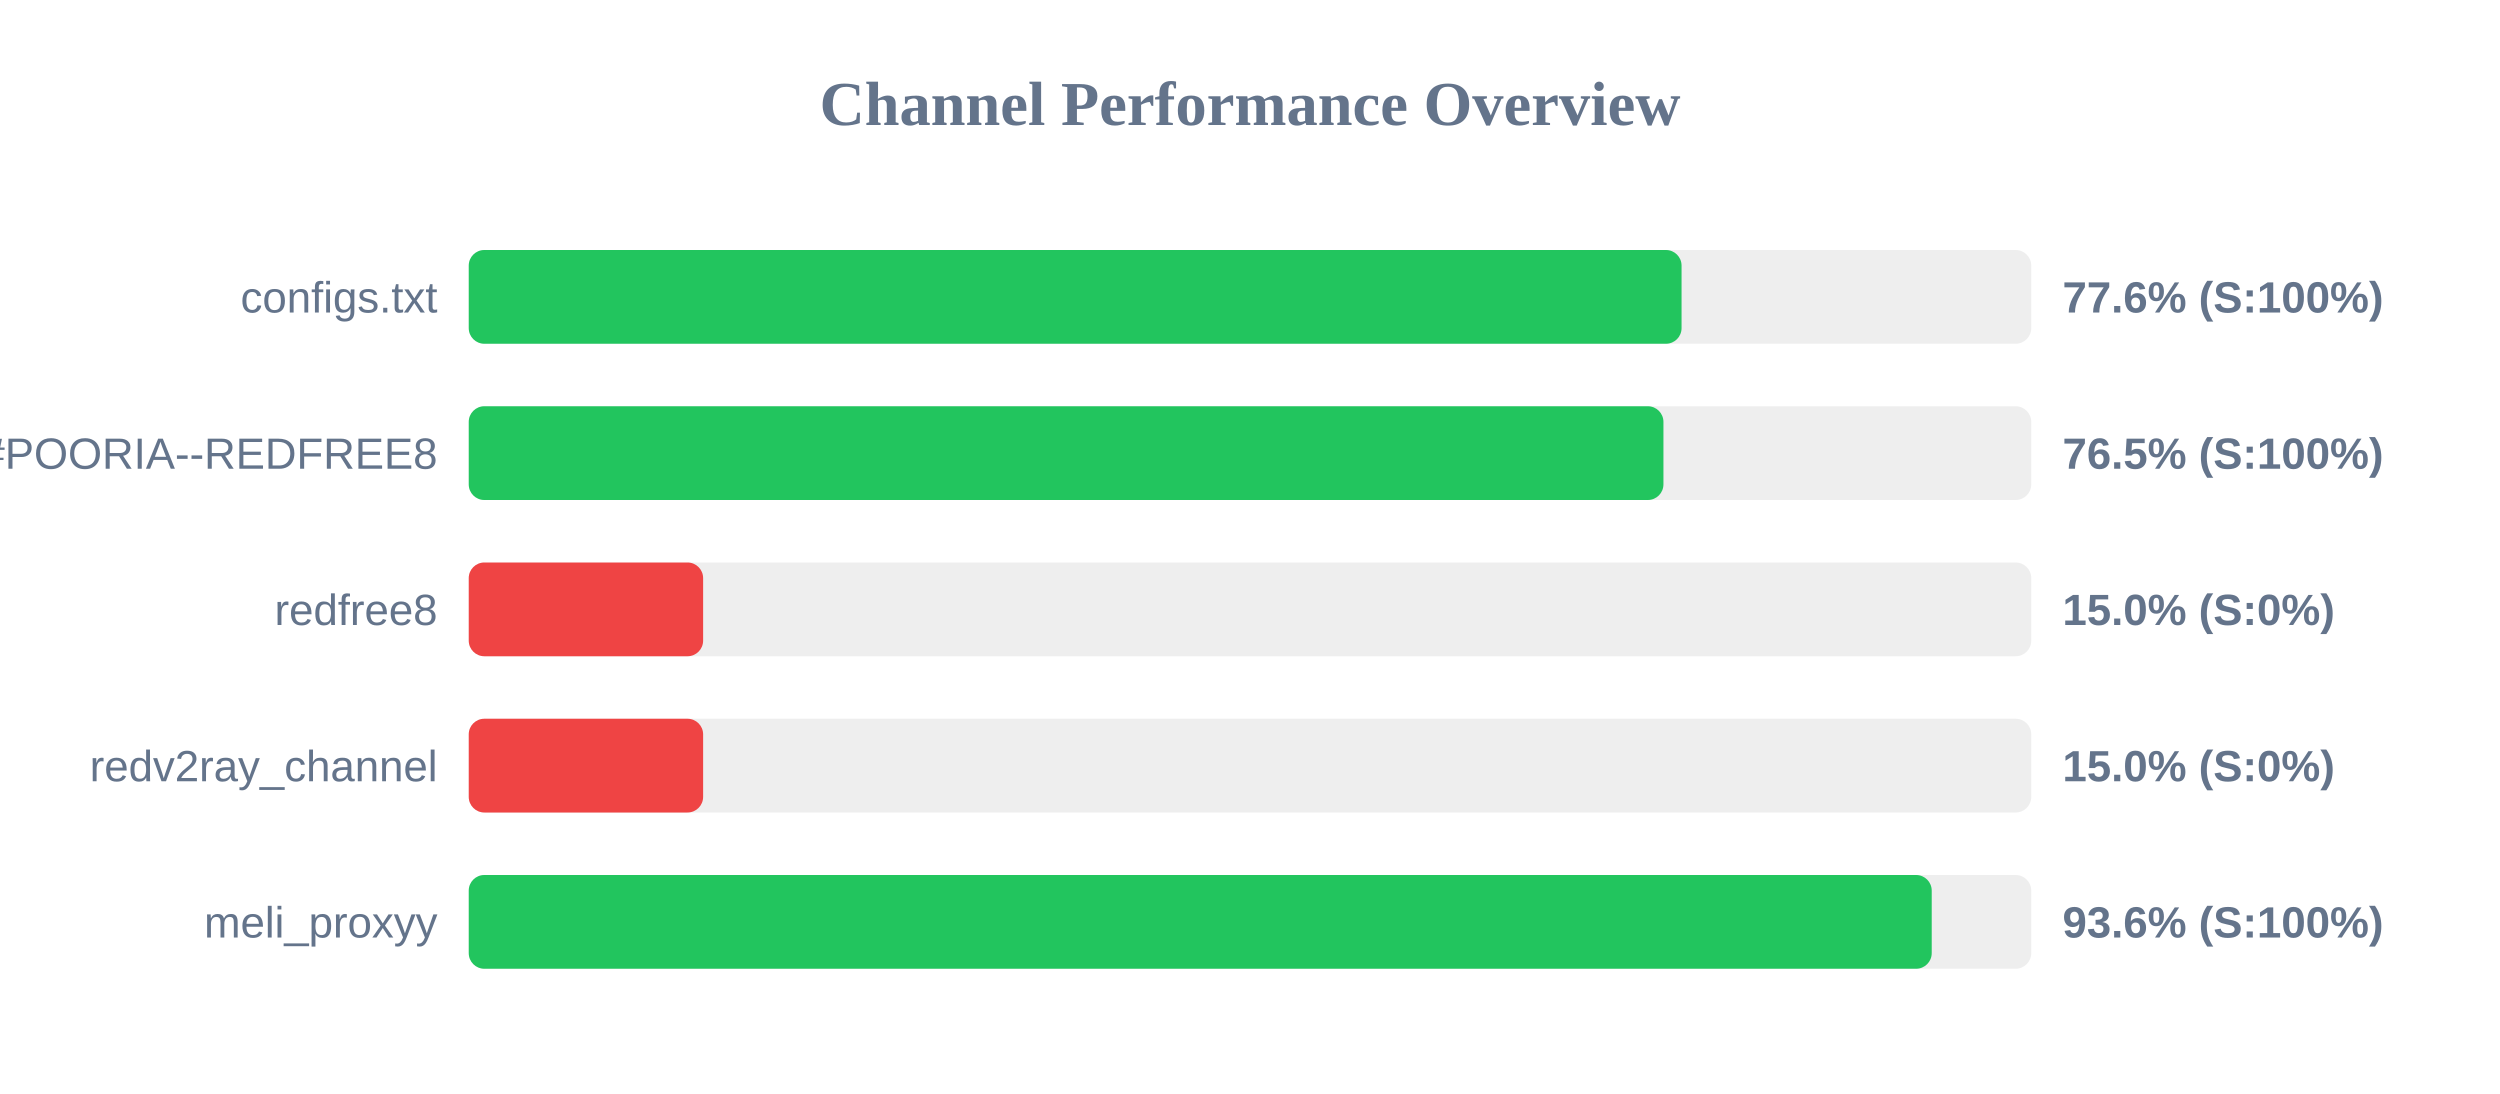
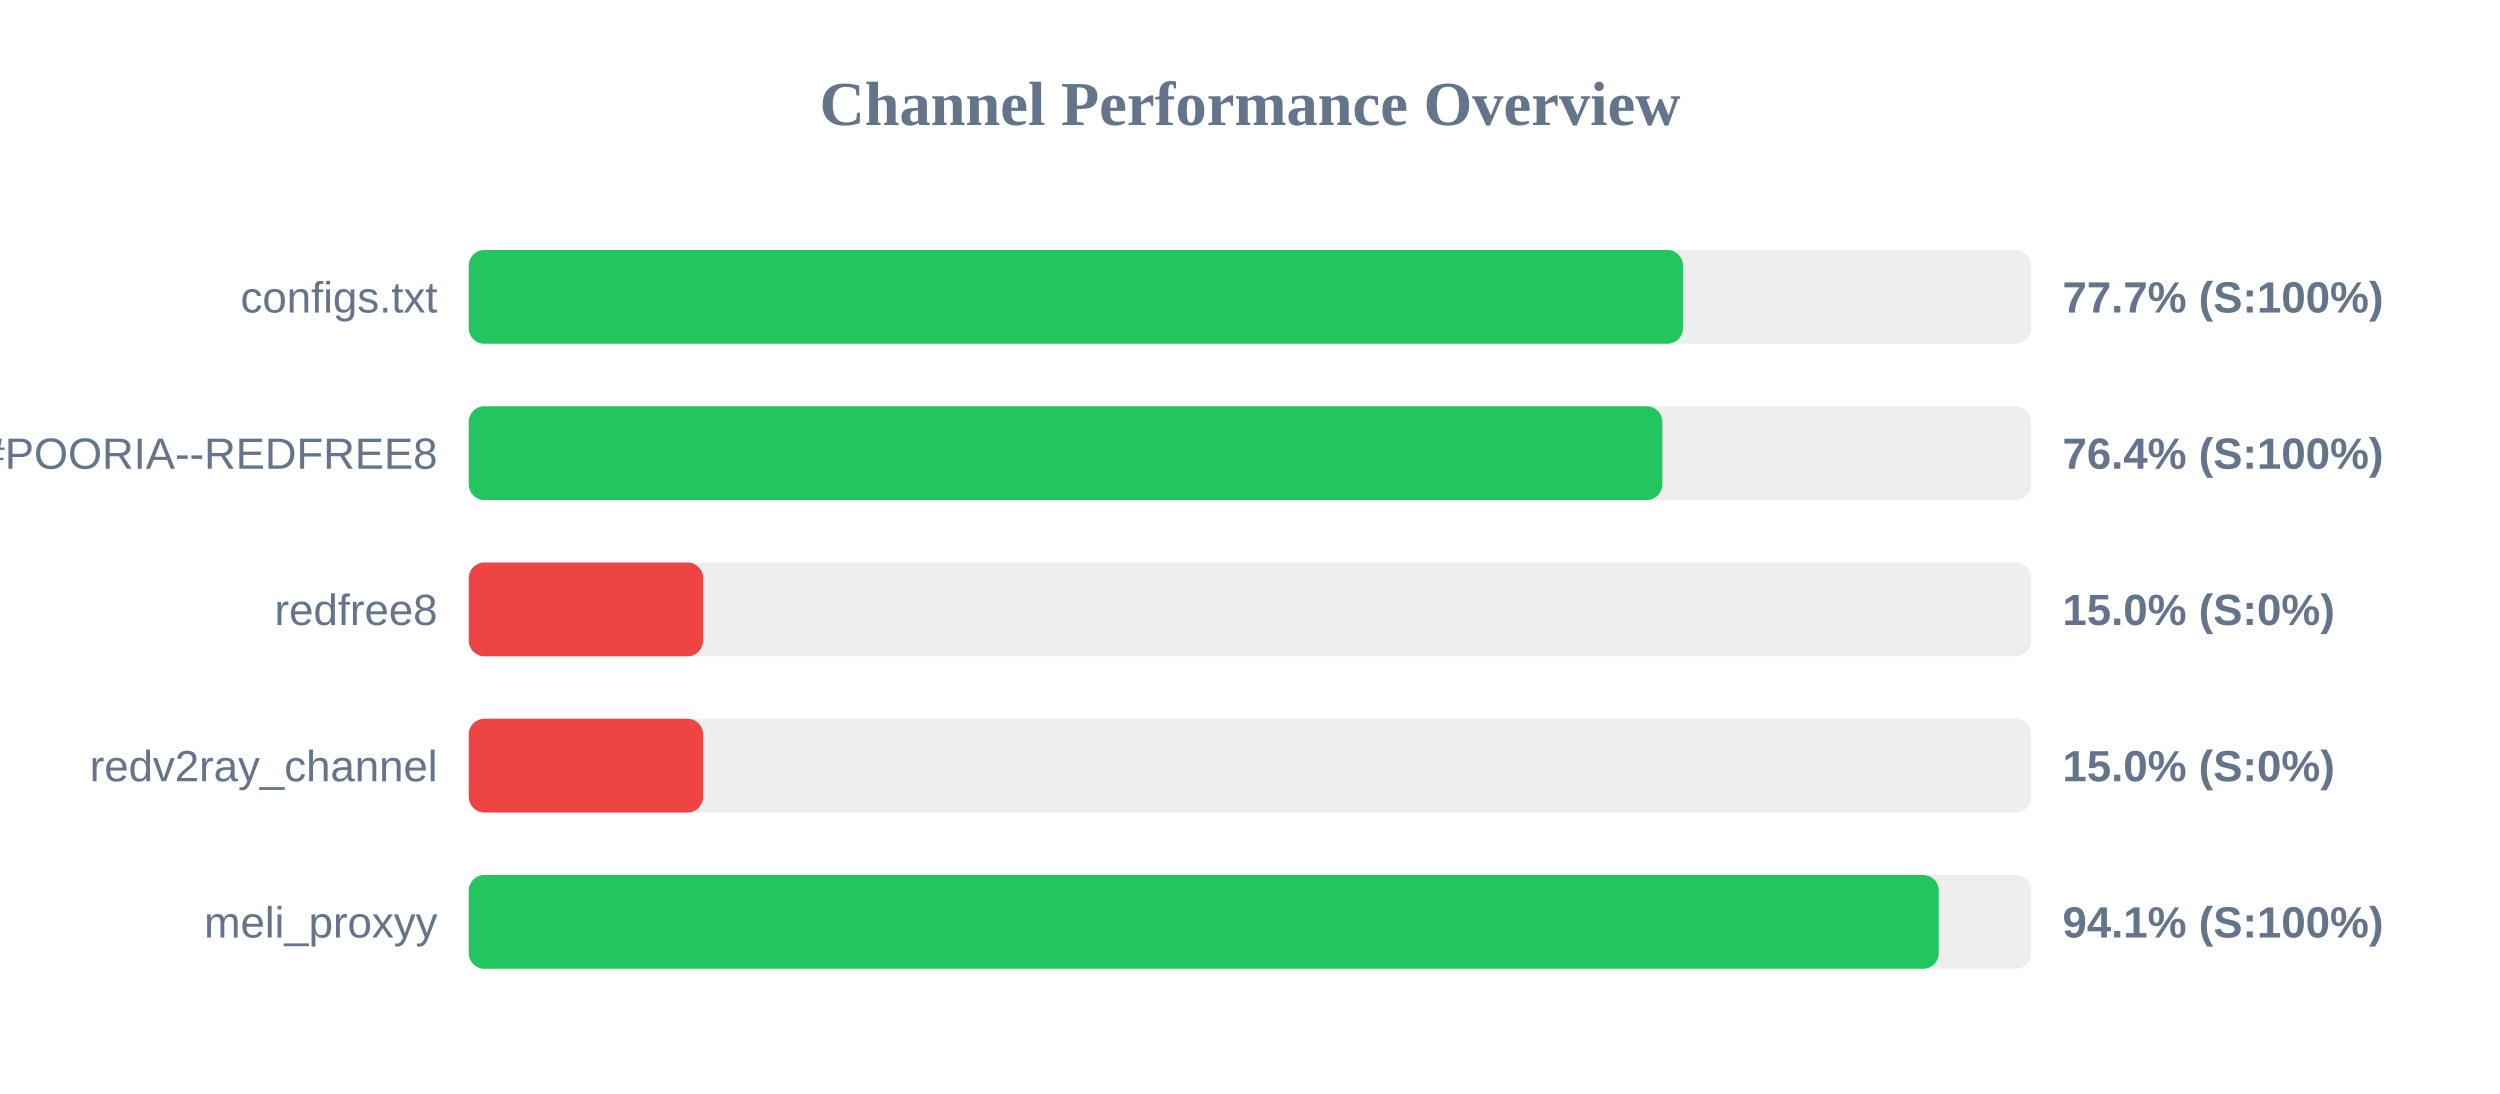
<svg xmlns="http://www.w3.org/2000/svg" width="800" height="350" version="1.1">
  <style>
        .row { font: 14px Arial; fill: #64748b; }
        .score { font: bold 14px Arial; fill: #64748b; }
    </style>
  <text x="400" y="40" text-anchor="middle" font-size="20px" font-weight="bold" fill="#64748b">Channel Performance Overview</text>
  <rect x="150" y="80" width="500" height="30" fill="#eee" rx="5" />
-   <rect x="150" y="80" width="388.1" height="30" fill="#22c55e" rx="5" />
+   <rect x="150" y="80" width="388.55" height="30" fill="#22c55e" rx="5" />
  <text x="140" y="100" text-anchor="end" class="row">configs.txt</text>
-   <text x="660" y="100" text-anchor="start" class="score">77.6% (S:100%)</text>
+   <text x="660" y="100" text-anchor="start" class="score">77.7% (S:100%)</text>
  <rect x="150" y="130" width="500" height="30" fill="#eee" rx="5" />
-   <rect x="150" y="130" width="382.3" height="30" fill="#22c55e" rx="5" />
+   <rect x="150" y="130" width="381.95" height="30" fill="#22c55e" rx="5" />
  <text x="140" y="150" text-anchor="end" class="row">POORIA--REDFREE8.txt#POORIA--REDFREE8</text>
-   <text x="660" y="150" text-anchor="start" class="score">76.5% (S:100%)</text>
+   <text x="660" y="150" text-anchor="start" class="score">76.4% (S:100%)</text>
  <rect x="150" y="180" width="500" height="30" fill="#eee" rx="5" />
  <rect x="150" y="180" width="75.0" height="30" fill="#ef4444" rx="5" />
  <text x="140" y="200" text-anchor="end" class="row">redfree8</text>
  <text x="660" y="200" text-anchor="start" class="score">15.0% (S:0%)</text>
  <rect x="150" y="230" width="500" height="30" fill="#eee" rx="5" />
  <rect x="150" y="230" width="75.0" height="30" fill="#ef4444" rx="5" />
  <text x="140" y="250" text-anchor="end" class="row">redv2ray_channel</text>
  <text x="660" y="250" text-anchor="start" class="score">15.0% (S:0%)</text>
  <rect x="150" y="280" width="500" height="30" fill="#eee" rx="5" />
-   <rect x="150" y="280" width="468.15" height="30" fill="#22c55e" rx="5" />
+   <rect x="150" y="280" width="470.4" height="30" fill="#22c55e" rx="5" />
  <text x="140" y="300" text-anchor="end" class="row">meli_proxyy</text>
-   <text x="660" y="300" text-anchor="start" class="score">93.6% (S:100%)</text>
+   <text x="660" y="300" text-anchor="start" class="score">94.1% (S:100%)</text>
</svg>
